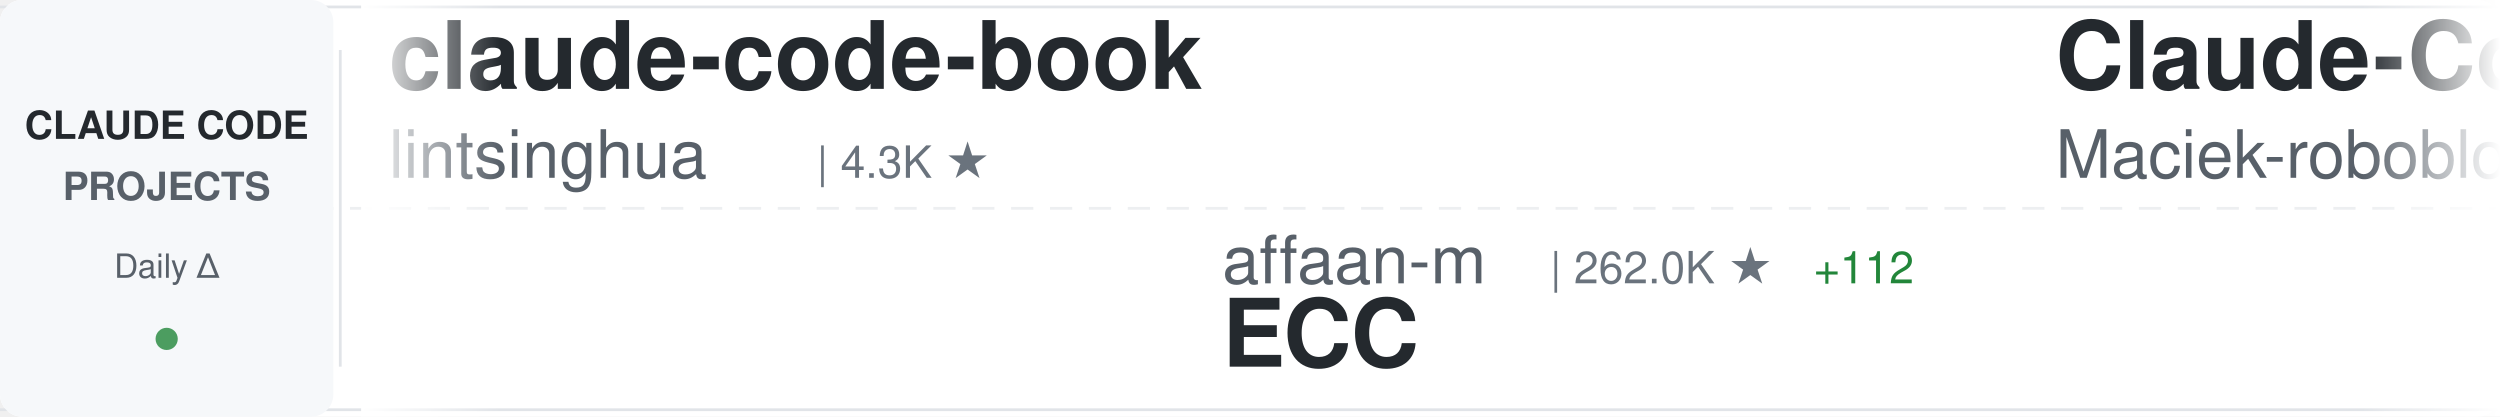
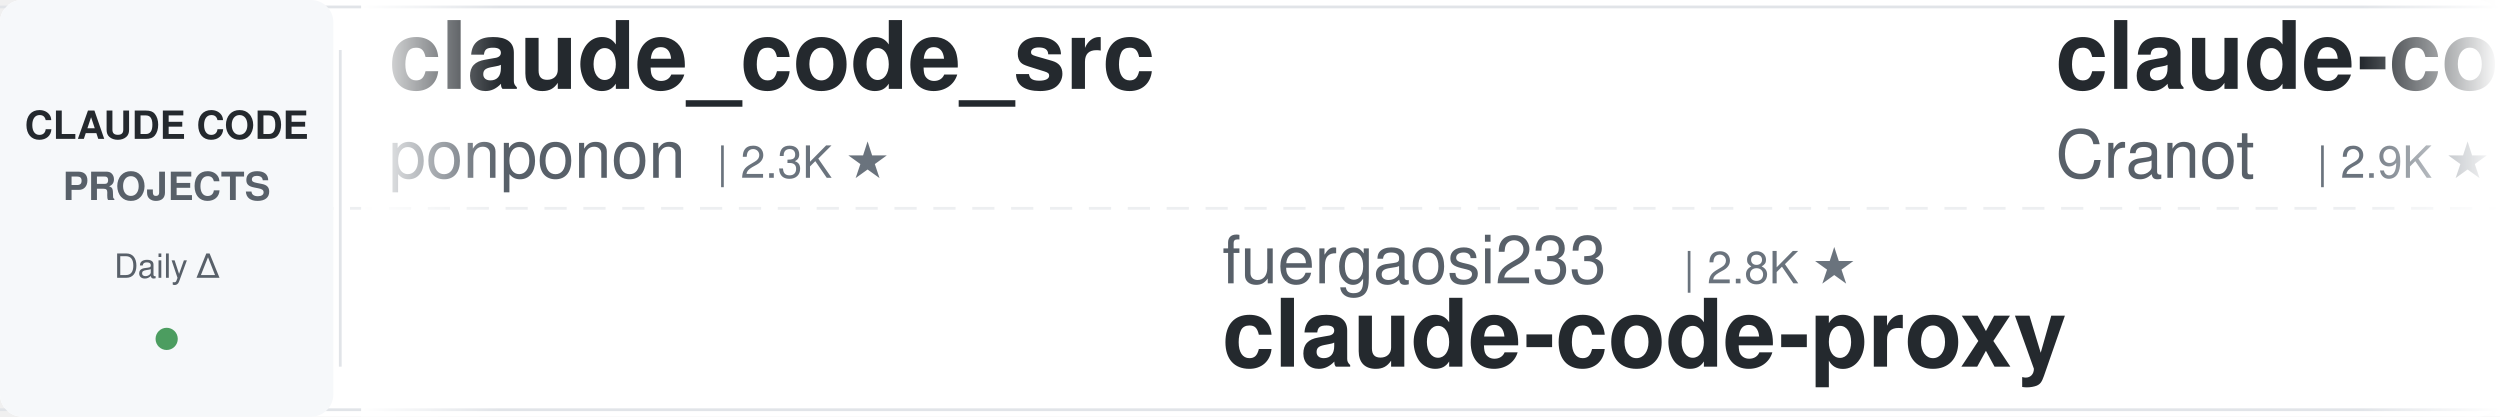
<svg xmlns="http://www.w3.org/2000/svg" width="900" height="150">
  <defs>
    <linearGradient id="awesomeLeftFade" x1="0%" y1="0%" x2="100%" y2="0%">
      <stop offset="0%" style="stop-color:#ffffff;stop-opacity:1" />
      <stop offset="100%" style="stop-color:#ffffff;stop-opacity:0" />
    </linearGradient>
    <linearGradient id="awesomeRightFade" x1="0%" y1="0%" x2="100%" y2="0%">
      <stop offset="0%" style="stop-color:#ffffff;stop-opacity:0" />
      <stop offset="100%" style="stop-color:#ffffff;stop-opacity:1" />
    </linearGradient>
  </defs>
  <rect width="900" height="150" fill="#ffffff" rx="8" />
  <rect x="0" y="2" width="900" height="1" fill="#e1e4e8" />
  <rect x="0" y="147" width="900" height="1" fill="#e1e4e8" />
  <line x1="0" y1="75" x2="900" y2="75" stroke="#e1e4e8" stroke-width="1" stroke-dasharray="8 6" opacity="0.6" />
  <rect x="0" y="0" width="120" height="150" fill="#f6f8fa" rx="8" />
  <text x="60" y="50" font-family="-apple-system, BlinkMacSystemFont, 'Segoe UI', Helvetica, Arial, sans-serif" font-size="14" font-weight="600" fill="#24292e" text-anchor="middle">CLAUDE CODE</text>
  <text x="60" y="72" font-family="-apple-system, BlinkMacSystemFont, 'Segoe UI', Helvetica, Arial, sans-serif" font-size="14" font-weight="600" fill="#586069" text-anchor="middle">PROJECTS</text>
  <text x="60" y="100" font-family="-apple-system, BlinkMacSystemFont, 'Segoe UI', Helvetica, Arial, sans-serif" font-size="12" font-weight="500" fill="#586069" text-anchor="middle">Daily Δ</text>
  <circle cx="60" cy="122" r="4" fill="#22863a" opacity="0.8" />
  <rect x="122" y="18" width="1" height="114" fill="#e1e4e8" />
  <clipPath id="awesomeTickerClip">
    <rect x="130" y="0" width="770" height="150" />
  </clipPath>
  <g clip-path="url(#awesomeTickerClip)">
    <g id="awesomeTickerItems">
      <animateTransform attributeName="transform" attributeType="XML" type="translate" from="0 0" to="-3000 0" dur="54s" repeatCount="indefinite" />
      <g transform="translate(0, 0)">
-         <text x="140" y="32" font-family="-apple-system, BlinkMacSystemFont, 'Segoe UI', Helvetica, Arial, sans-serif" font-size="34" font-weight="600" fill="#24292e">claude-code-book</text>
-         <text x="140" y="64" font-family="-apple-system, BlinkMacSystemFont, 'Segoe UI', Helvetica, Arial, sans-serif" font-size="24" font-weight="400" fill="#586069">lintsinghua</text>
-         <text x="294" y="64" font-family="-apple-system, BlinkMacSystemFont, 'Segoe UI', Helvetica, Arial, sans-serif" font-size="16" font-weight="500" fill="#6a737d">| 4.3K ★</text>
+         <text x="140" y="32" font-family="-apple-system, BlinkMacSystemFont, 'Segoe UI', Helvetica, Arial, sans-serif" font-size="34" font-weight="600" fill="#24292e">claude_code_src</text>
+         <text x="140" y="64" font-family="-apple-system, BlinkMacSystemFont, 'Segoe UI', Helvetica, Arial, sans-serif" font-size="24" font-weight="400" fill="#586069">ponponon</text>
+         <text x="258" y="64" font-family="-apple-system, BlinkMacSystemFont, 'Segoe UI', Helvetica, Arial, sans-serif" font-size="16" font-weight="500" fill="#6a737d">| 2.3K ★</text>
      </g>
      <g transform="translate(300, 0)">
-         <text x="140" y="102" font-family="-apple-system, BlinkMacSystemFont, 'Segoe UI', Helvetica, Arial, sans-serif" font-size="24" font-weight="400" fill="#586069">affaan-m</text>
-         <text x="258" y="102" font-family="-apple-system, BlinkMacSystemFont, 'Segoe UI', Helvetica, Arial, sans-serif" font-size="16" font-weight="500" fill="#6a737d">| 262.0K ★</text>
-         <text x="353" y="102" font-family="-apple-system, BlinkMacSystemFont, 'Segoe UI', Helvetica, Arial, sans-serif" font-size="16" font-weight="500" fill="#22863a"> +112</text>
-         <text x="140" y="132" font-family="-apple-system, BlinkMacSystemFont, 'Segoe UI', Helvetica, Arial, sans-serif" font-size="34" font-weight="600" fill="#24292e">ECC</text>
+         <text x="140" y="102" font-family="-apple-system, BlinkMacSystemFont, 'Segoe UI', Helvetica, Arial, sans-serif" font-size="24" font-weight="400" fill="#586069">fuergaosi233</text>
+         <text x="306" y="102" font-family="-apple-system, BlinkMacSystemFont, 'Segoe UI', Helvetica, Arial, sans-serif" font-size="16" font-weight="500" fill="#6a737d">| 2.8K ★</text>
+         <text x="140" y="132" font-family="-apple-system, BlinkMacSystemFont, 'Segoe UI', Helvetica, Arial, sans-serif" font-size="34" font-weight="600" fill="#24292e">claude-code-proxy</text>
      </g>
      <g transform="translate(600, 0)">
-         <text x="140" y="32" font-family="-apple-system, BlinkMacSystemFont, 'Segoe UI', Helvetica, Arial, sans-serif" font-size="34" font-weight="600" fill="#24292e">Claude-Code-Usage-Monito...</text>
-         <text x="140" y="64" font-family="-apple-system, BlinkMacSystemFont, 'Segoe UI', Helvetica, Arial, sans-serif" font-size="24" font-weight="400" fill="#586069">Maciek-roboblog</text>
-         <text x="342" y="64" font-family="-apple-system, BlinkMacSystemFont, 'Segoe UI', Helvetica, Arial, sans-serif" font-size="16" font-weight="500" fill="#6a737d">| 8.7K ★</text>
+         <text x="140" y="32" font-family="-apple-system, BlinkMacSystemFont, 'Segoe UI', Helvetica, Arial, sans-serif" font-size="34" font-weight="600" fill="#24292e">claude-code-guide</text>
+         <text x="140" y="64" font-family="-apple-system, BlinkMacSystemFont, 'Segoe UI', Helvetica, Arial, sans-serif" font-size="24" font-weight="400" fill="#586069">Cranot</text>
+         <text x="234" y="64" font-family="-apple-system, BlinkMacSystemFont, 'Segoe UI', Helvetica, Arial, sans-serif" font-size="16" font-weight="500" fill="#6a737d">| 2.9K ★</text>
      </g>
      <g transform="translate(900, 0)">
-         <text x="140" y="102" font-family="-apple-system, BlinkMacSystemFont, 'Segoe UI', Helvetica, Arial, sans-serif" font-size="24" font-weight="400" fill="#586069">ykdojo</text>
-         <text x="234" y="102" font-family="-apple-system, BlinkMacSystemFont, 'Segoe UI', Helvetica, Arial, sans-serif" font-size="16" font-weight="500" fill="#6a737d">| 10.1K ★</text>
-         <text x="140" y="132" font-family="-apple-system, BlinkMacSystemFont, 'Segoe UI', Helvetica, Arial, sans-serif" font-size="34" font-weight="600" fill="#24292e">claude-code-tips</text>
+         <text x="140" y="102" font-family="-apple-system, BlinkMacSystemFont, 'Segoe UI', Helvetica, Arial, sans-serif" font-size="24" font-weight="400" fill="#586069">oboard</text>
+         <text x="234" y="102" font-family="-apple-system, BlinkMacSystemFont, 'Segoe UI', Helvetica, Arial, sans-serif" font-size="16" font-weight="500" fill="#6a737d">| 3.3K ★</text>
+         <text x="311" y="102" font-family="-apple-system, BlinkMacSystemFont, 'Segoe UI', Helvetica, Arial, sans-serif" font-size="16" font-weight="500" fill="#22863a"> +1</text>
+         <text x="140" y="132" font-family="-apple-system, BlinkMacSystemFont, 'Segoe UI', Helvetica, Arial, sans-serif" font-size="34" font-weight="600" fill="#24292e">claude-code-rev</text>
      </g>
      <g transform="translate(1200, 0)">
-         <text x="140" y="32" font-family="-apple-system, BlinkMacSystemFont, 'Segoe UI', Helvetica, Arial, sans-serif" font-size="34" font-weight="600" fill="#24292e">claude-code-source-build</text>
-         <text x="140" y="64" font-family="-apple-system, BlinkMacSystemFont, 'Segoe UI', Helvetica, Arial, sans-serif" font-size="24" font-weight="400" fill="#586069">andrew-kramer-inno</text>
-         <text x="378" y="64" font-family="-apple-system, BlinkMacSystemFont, 'Segoe UI', Helvetica, Arial, sans-serif" font-size="16" font-weight="500" fill="#6a737d">| 596 ★</text>
+         <text x="140" y="32" font-family="-apple-system, BlinkMacSystemFont, 'Segoe UI', Helvetica, Arial, sans-serif" font-size="34" font-weight="600" fill="#24292e">awesome-claude-code</text>
+         <text x="140" y="64" font-family="-apple-system, BlinkMacSystemFont, 'Segoe UI', Helvetica, Arial, sans-serif" font-size="24" font-weight="400" fill="#586069">jqueryscript</text>
+         <text x="306" y="64" font-family="-apple-system, BlinkMacSystemFont, 'Segoe UI', Helvetica, Arial, sans-serif" font-size="16" font-weight="500" fill="#6a737d">| 517 ★</text>
      </g>
      <g transform="translate(1500, 0)">
-         <text x="140" y="102" font-family="-apple-system, BlinkMacSystemFont, 'Segoe UI', Helvetica, Arial, sans-serif" font-size="24" font-weight="400" fill="#586069">huangjia2019</text>
-         <text x="306" y="102" font-family="-apple-system, BlinkMacSystemFont, 'Segoe UI', Helvetica, Arial, sans-serif" font-size="16" font-weight="500" fill="#6a737d">| 1.1K ★</text>
-         <text x="140" y="132" font-family="-apple-system, BlinkMacSystemFont, 'Segoe UI', Helvetica, Arial, sans-serif" font-size="34" font-weight="600" fill="#24292e">claude-code-engineering</text>
+         <text x="140" y="102" font-family="-apple-system, BlinkMacSystemFont, 'Segoe UI', Helvetica, Arial, sans-serif" font-size="24" font-weight="400" fill="#586069">Windy3f3f3f3f</text>
+         <text x="318" y="102" font-family="-apple-system, BlinkMacSystemFont, 'Segoe UI', Helvetica, Arial, sans-serif" font-size="16" font-weight="500" fill="#6a737d">| 2.7K ★</text>
+         <text x="395" y="102" font-family="-apple-system, BlinkMacSystemFont, 'Segoe UI', Helvetica, Arial, sans-serif" font-size="16" font-weight="500" fill="#cb2431"> -1</text>
+         <text x="140" y="132" font-family="-apple-system, BlinkMacSystemFont, 'Segoe UI', Helvetica, Arial, sans-serif" font-size="34" font-weight="600" fill="#24292e">claude-code-from-scratch</text>
      </g>
      <g transform="translate(1800, 0)">
-         <text x="140" y="32" font-family="-apple-system, BlinkMacSystemFont, 'Segoe UI', Helvetica, Arial, sans-serif" font-size="34" font-weight="600" fill="#24292e">claude-code-showcase</text>
-         <text x="140" y="64" font-family="-apple-system, BlinkMacSystemFont, 'Segoe UI', Helvetica, Arial, sans-serif" font-size="24" font-weight="400" fill="#586069">ChrisWiles</text>
-         <text x="282" y="64" font-family="-apple-system, BlinkMacSystemFont, 'Segoe UI', Helvetica, Arial, sans-serif" font-size="16" font-weight="500" fill="#6a737d">| 6.1K ★</text>
+         <text x="140" y="32" font-family="-apple-system, BlinkMacSystemFont, 'Segoe UI', Helvetica, Arial, sans-serif" font-size="34" font-weight="600" fill="#24292e">andrej-karpathy-skills</text>
+         <text x="140" y="64" font-family="-apple-system, BlinkMacSystemFont, 'Segoe UI', Helvetica, Arial, sans-serif" font-size="24" font-weight="400" fill="#586069">multica-ai</text>
+         <text x="282" y="64" font-family="-apple-system, BlinkMacSystemFont, 'Segoe UI', Helvetica, Arial, sans-serif" font-size="16" font-weight="500" fill="#6a737d">| 214.0K ★</text>
+         <text x="377" y="64" font-family="-apple-system, BlinkMacSystemFont, 'Segoe UI', Helvetica, Arial, sans-serif" font-size="16" font-weight="500" fill="#22863a"> +26</text>
      </g>
      <g transform="translate(2100, 0)">
+         <text x="140" y="102" font-family="-apple-system, BlinkMacSystemFont, 'Segoe UI', Helvetica, Arial, sans-serif" font-size="24" font-weight="400" fill="#586069">kodu-ai</text>
+         <text x="246" y="102" font-family="-apple-system, BlinkMacSystemFont, 'Segoe UI', Helvetica, Arial, sans-serif" font-size="16" font-weight="500" fill="#6a737d">| 5.2K ★</text>
+         <text x="140" y="132" font-family="-apple-system, BlinkMacSystemFont, 'Segoe UI', Helvetica, Arial, sans-serif" font-size="34" font-weight="600" fill="#24292e">claude-coder</text>
+       </g>
+       <g transform="translate(2400, 0)">
+         <text x="140" y="32" font-family="-apple-system, BlinkMacSystemFont, 'Segoe UI', Helvetica, Arial, sans-serif" font-size="34" font-weight="600" fill="#24292e">awesome-claude-code-suba...</text>
+         <text x="140" y="64" font-family="-apple-system, BlinkMacSystemFont, 'Segoe UI', Helvetica, Arial, sans-serif" font-size="24" font-weight="400" fill="#586069">VoltAgent</text>
+         <text x="270" y="64" font-family="-apple-system, BlinkMacSystemFont, 'Segoe UI', Helvetica, Arial, sans-serif" font-size="16" font-weight="500" fill="#6a737d">| 25.2K ★</text>
+       </g>
+       <g transform="translate(2700, 0)">
        <text x="140" y="102" font-family="-apple-system, BlinkMacSystemFont, 'Segoe UI', Helvetica, Arial, sans-serif" font-size="24" font-weight="400" fill="#586069">overwirehq</text>
        <text x="282" y="102" font-family="-apple-system, BlinkMacSystemFont, 'Segoe UI', Helvetica, Arial, sans-serif" font-size="16" font-weight="500" fill="#6a737d">| 2.8K ★</text>
        <text x="140" y="132" font-family="-apple-system, BlinkMacSystemFont, 'Segoe UI', Helvetica, Arial, sans-serif" font-size="34" font-weight="600" fill="#24292e">claude-code-telegram</text>
      </g>
-       <g transform="translate(2400, 0)">
-         <text x="140" y="32" font-family="-apple-system, BlinkMacSystemFont, 'Segoe UI', Helvetica, Arial, sans-serif" font-size="34" font-weight="600" fill="#24292e">claude-code-ultimate-gui...</text>
-         <text x="140" y="64" font-family="-apple-system, BlinkMacSystemFont, 'Segoe UI', Helvetica, Arial, sans-serif" font-size="24" font-weight="400" fill="#586069">FlorianBruniaux</text>
-         <text x="342" y="64" font-family="-apple-system, BlinkMacSystemFont, 'Segoe UI', Helvetica, Arial, sans-serif" font-size="16" font-weight="500" fill="#6a737d">| 6.0K ★</text>
-         <text x="419" y="64" font-family="-apple-system, BlinkMacSystemFont, 'Segoe UI', Helvetica, Arial, sans-serif" font-size="16" font-weight="500" fill="#22863a"> +1</text>
-       </g>
-       <g transform="translate(2700, 0)">
-         <text x="140" y="102" font-family="-apple-system, BlinkMacSystemFont, 'Segoe UI', Helvetica, Arial, sans-serif" font-size="24" font-weight="400" fill="#586069">huangserva</text>
-         <text x="282" y="102" font-family="-apple-system, BlinkMacSystemFont, 'Segoe UI', Helvetica, Arial, sans-serif" font-size="16" font-weight="500" fill="#6a737d">| 629 ★</text>
-         <text x="140" y="132" font-family="-apple-system, BlinkMacSystemFont, 'Segoe UI', Helvetica, Arial, sans-serif" font-size="34" font-weight="600" fill="#24292e">claude-code-cli</text>
-       </g>
      <g transform="translate(3000, 0)">
-         <text x="140" y="32" font-family="-apple-system, BlinkMacSystemFont, 'Segoe UI', Helvetica, Arial, sans-serif" font-size="34" font-weight="600" fill="#24292e">claude-code-book</text>
-         <text x="140" y="64" font-family="-apple-system, BlinkMacSystemFont, 'Segoe UI', Helvetica, Arial, sans-serif" font-size="24" font-weight="400" fill="#586069">lintsinghua</text>
-         <text x="294" y="64" font-family="-apple-system, BlinkMacSystemFont, 'Segoe UI', Helvetica, Arial, sans-serif" font-size="16" font-weight="500" fill="#6a737d">| 4.3K ★</text>
+         <text x="140" y="32" font-family="-apple-system, BlinkMacSystemFont, 'Segoe UI', Helvetica, Arial, sans-serif" font-size="34" font-weight="600" fill="#24292e">claude_code_src</text>
+         <text x="140" y="64" font-family="-apple-system, BlinkMacSystemFont, 'Segoe UI', Helvetica, Arial, sans-serif" font-size="24" font-weight="400" fill="#586069">ponponon</text>
+         <text x="258" y="64" font-family="-apple-system, BlinkMacSystemFont, 'Segoe UI', Helvetica, Arial, sans-serif" font-size="16" font-weight="500" fill="#6a737d">| 2.3K ★</text>
      </g>
      <g transform="translate(3300, 0)">
-         <text x="140" y="102" font-family="-apple-system, BlinkMacSystemFont, 'Segoe UI', Helvetica, Arial, sans-serif" font-size="24" font-weight="400" fill="#586069">affaan-m</text>
-         <text x="258" y="102" font-family="-apple-system, BlinkMacSystemFont, 'Segoe UI', Helvetica, Arial, sans-serif" font-size="16" font-weight="500" fill="#6a737d">| 262.0K ★</text>
-         <text x="353" y="102" font-family="-apple-system, BlinkMacSystemFont, 'Segoe UI', Helvetica, Arial, sans-serif" font-size="16" font-weight="500" fill="#22863a"> +112</text>
-         <text x="140" y="132" font-family="-apple-system, BlinkMacSystemFont, 'Segoe UI', Helvetica, Arial, sans-serif" font-size="34" font-weight="600" fill="#24292e">ECC</text>
+         <text x="140" y="102" font-family="-apple-system, BlinkMacSystemFont, 'Segoe UI', Helvetica, Arial, sans-serif" font-size="24" font-weight="400" fill="#586069">fuergaosi233</text>
+         <text x="306" y="102" font-family="-apple-system, BlinkMacSystemFont, 'Segoe UI', Helvetica, Arial, sans-serif" font-size="16" font-weight="500" fill="#6a737d">| 2.8K ★</text>
+         <text x="140" y="132" font-family="-apple-system, BlinkMacSystemFont, 'Segoe UI', Helvetica, Arial, sans-serif" font-size="34" font-weight="600" fill="#24292e">claude-code-proxy</text>
      </g>
      <g transform="translate(3600, 0)">
-         <text x="140" y="32" font-family="-apple-system, BlinkMacSystemFont, 'Segoe UI', Helvetica, Arial, sans-serif" font-size="34" font-weight="600" fill="#24292e">Claude-Code-Usage-Monito...</text>
-         <text x="140" y="64" font-family="-apple-system, BlinkMacSystemFont, 'Segoe UI', Helvetica, Arial, sans-serif" font-size="24" font-weight="400" fill="#586069">Maciek-roboblog</text>
-         <text x="342" y="64" font-family="-apple-system, BlinkMacSystemFont, 'Segoe UI', Helvetica, Arial, sans-serif" font-size="16" font-weight="500" fill="#6a737d">| 8.7K ★</text>
+         <text x="140" y="32" font-family="-apple-system, BlinkMacSystemFont, 'Segoe UI', Helvetica, Arial, sans-serif" font-size="34" font-weight="600" fill="#24292e">claude-code-guide</text>
+         <text x="140" y="64" font-family="-apple-system, BlinkMacSystemFont, 'Segoe UI', Helvetica, Arial, sans-serif" font-size="24" font-weight="400" fill="#586069">Cranot</text>
+         <text x="234" y="64" font-family="-apple-system, BlinkMacSystemFont, 'Segoe UI', Helvetica, Arial, sans-serif" font-size="16" font-weight="500" fill="#6a737d">| 2.9K ★</text>
      </g>
      <g transform="translate(3900, 0)">
-         <text x="140" y="102" font-family="-apple-system, BlinkMacSystemFont, 'Segoe UI', Helvetica, Arial, sans-serif" font-size="24" font-weight="400" fill="#586069">ykdojo</text>
-         <text x="234" y="102" font-family="-apple-system, BlinkMacSystemFont, 'Segoe UI', Helvetica, Arial, sans-serif" font-size="16" font-weight="500" fill="#6a737d">| 10.1K ★</text>
-         <text x="140" y="132" font-family="-apple-system, BlinkMacSystemFont, 'Segoe UI', Helvetica, Arial, sans-serif" font-size="34" font-weight="600" fill="#24292e">claude-code-tips</text>
+         <text x="140" y="102" font-family="-apple-system, BlinkMacSystemFont, 'Segoe UI', Helvetica, Arial, sans-serif" font-size="24" font-weight="400" fill="#586069">oboard</text>
+         <text x="234" y="102" font-family="-apple-system, BlinkMacSystemFont, 'Segoe UI', Helvetica, Arial, sans-serif" font-size="16" font-weight="500" fill="#6a737d">| 3.3K ★</text>
+         <text x="311" y="102" font-family="-apple-system, BlinkMacSystemFont, 'Segoe UI', Helvetica, Arial, sans-serif" font-size="16" font-weight="500" fill="#22863a"> +1</text>
+         <text x="140" y="132" font-family="-apple-system, BlinkMacSystemFont, 'Segoe UI', Helvetica, Arial, sans-serif" font-size="34" font-weight="600" fill="#24292e">claude-code-rev</text>
      </g>
    </g>
  </g>
  <rect x="130" y="0" width="50" height="150" fill="url(#awesomeLeftFade)" />
  <rect x="850" y="0" width="50" height="150" fill="url(#awesomeRightFade)" />
</svg>
